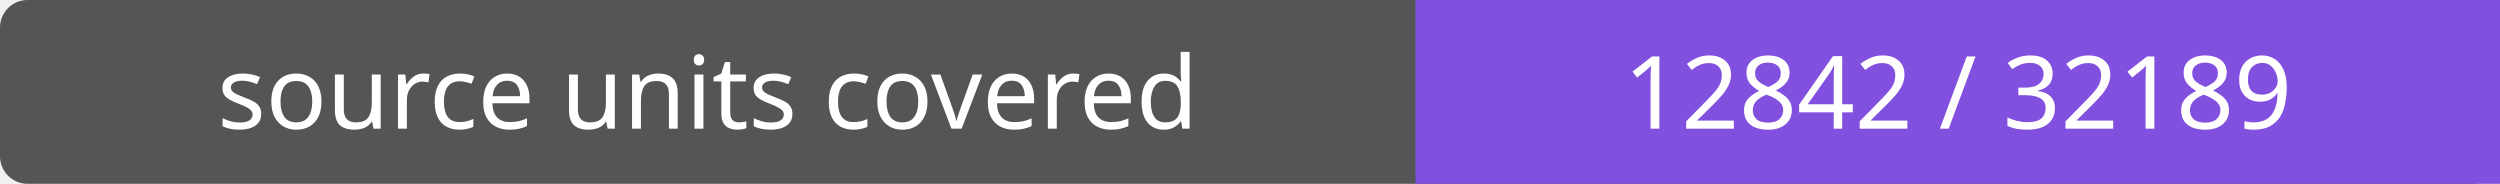
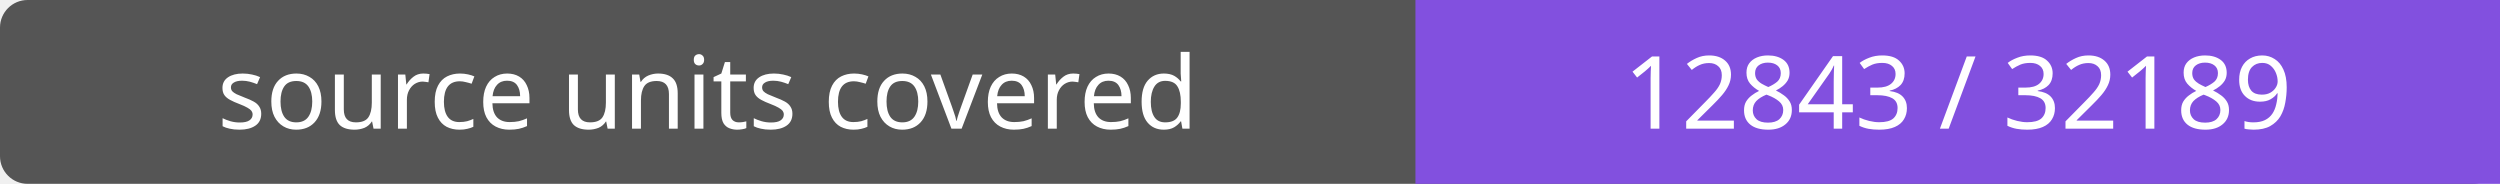
- <svg xmlns="http://www.w3.org/2000/svg" width="272" height="20" role="img" aria-label="source units covered: 12842 / 32189">
+ <svg xmlns="http://www.w3.org/2000/svg" width="272" height="20" role="img" aria-label="source units covered: 12843 / 32189">
  <rect width="272" height="20" rx="3" fill="#555" />
  <path fill="#8250df" d="M154 0h118v20H154z" />
  <g fill="#fff" text-anchor="middle" font-family="Verdana,sans-serif" font-size="11">
    <text x="77.0" y="14">source units covered</text>
-     <text x="213.0" y="14">12842 / 32189</text>
+     <text x="213.0" y="14">12843 / 32189</text>
  </g>
</svg>
